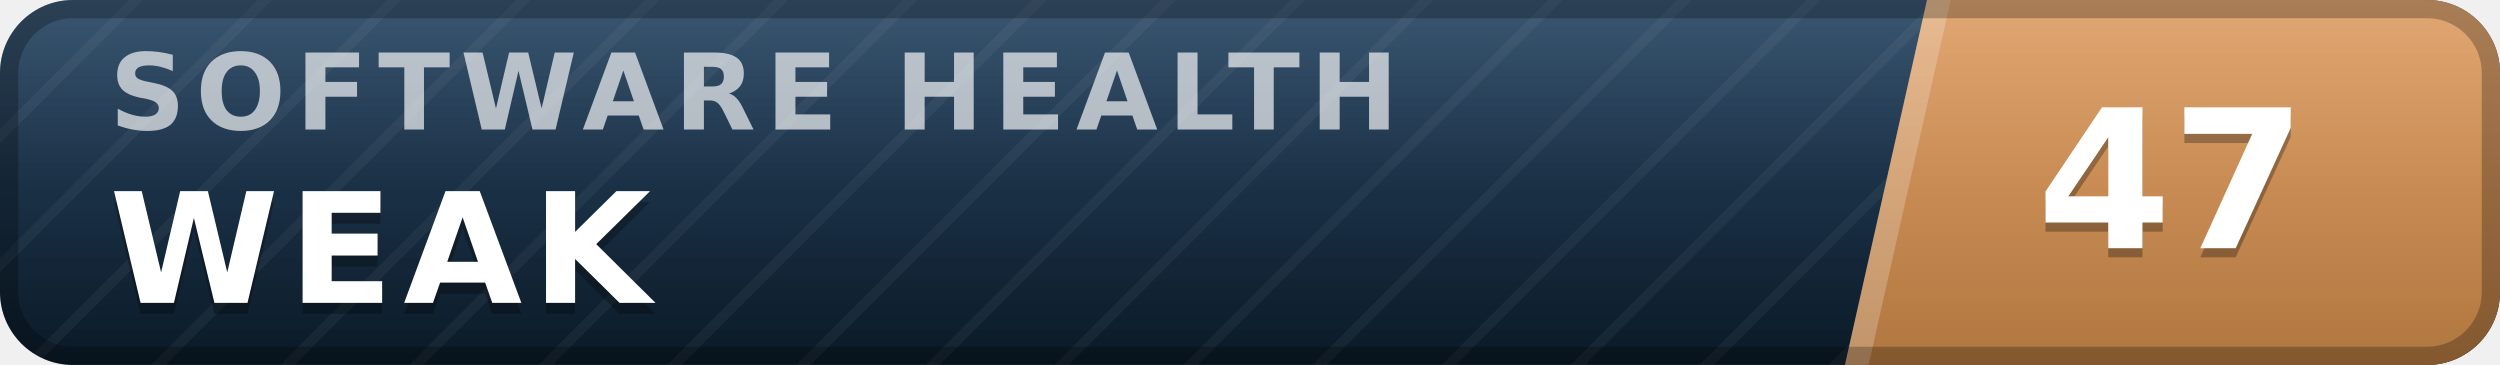
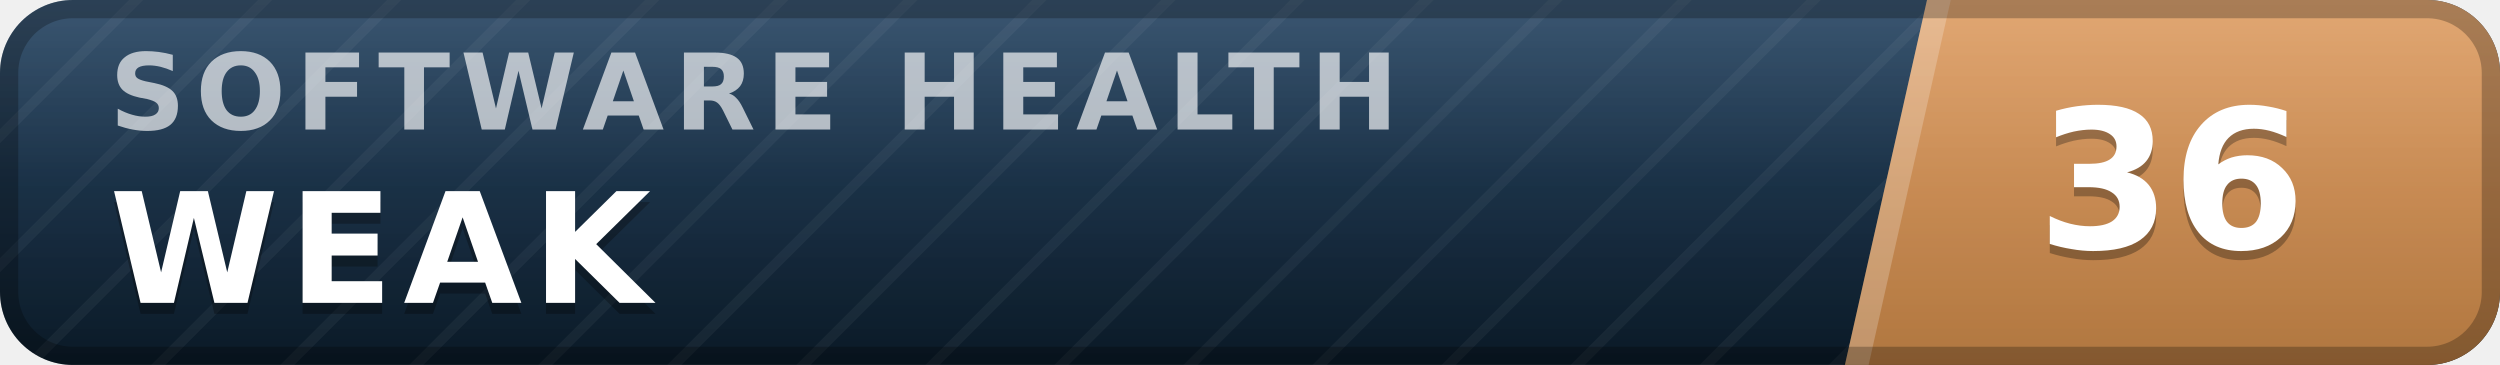
- <svg xmlns="http://www.w3.org/2000/svg" width="137" height="20" viewBox="0 0 137 20" role="img" aria-label="inspect.software software health index 47 of 100, weak" font-family="Verdana,DejaVu Sans,Geneva,sans-serif">
+ <svg xmlns="http://www.w3.org/2000/svg" width="137" height="20" viewBox="0 0 137 20" role="img" aria-label="inspect.software software health index 36 of 100, weak" font-family="Verdana,DejaVu Sans,Geneva,sans-serif">
  <defs>
    <linearGradient id="plate" x1="0" y1="0" x2="0" y2="1">
      <stop offset="0" stop-color="#1d3d5c" />
      <stop offset="1" stop-color="#0a1926" />
    </linearGradient>
    <linearGradient id="endplate" x1="0" y1="0" x2="0" y2="1">
      <stop offset="0" stop-color="#dd9a5e" />
      <stop offset="1" stop-color="#b0763f" />
    </linearGradient>
    <linearGradient id="gloss" x1="0" y1="0" x2="0" y2="1">
      <stop offset="0" stop-color="#fff" stop-opacity=".13" />
      <stop offset=".5" stop-color="#fff" stop-opacity=".03" />
      <stop offset="1" stop-color="#fff" stop-opacity="0" />
    </linearGradient>
    <pattern id="guilloche" width="5" height="5" patternUnits="userSpaceOnUse" patternTransform="rotate(45)">
      <line x1="0" y1="0" x2="0" y2="5" stroke="#fff" stroke-opacity=".045" stroke-width="1.1" />
    </pattern>
    <clipPath id="rounded">
      <rect width="137" height="20" rx="4" />
    </clipPath>
  </defs>
  <g clip-path="url(#rounded)">
    <rect width="137" height="20" fill="url(#plate)" />
    <rect width="137" height="20" fill="url(#guilloche)" />
    <polygon points="105.6,0 137,0 137,20 101.1,20" fill="url(#endplate)" />
    <polygon points="105.6,0 106.9,0 102.4,20 101.1,20" fill="#fff" fill-opacity=".22" />
    <text x="6.0" y="7.1" font-size="5.8" letter-spacing="0.55" fill="#fff" fill-opacity=".66" font-weight="bold" textLength="76.3" lengthAdjust="spacing">SOFTWARE HEALTH</text>
    <text x="6.0" y="17.2" font-size="8.4" fill="#000" fill-opacity=".3" font-weight="bold" letter-spacing="0.55" textLength="30.3" lengthAdjust="spacing">WEAK</text>
    <text x="6.0" y="16.6" font-size="8.4" fill="#fff" font-weight="bold" letter-spacing="0.55" textLength="30.3" lengthAdjust="spacing">WEAK</text>
-     <text x="119.0" y="14.1" font-size="10.6" fill="#000" fill-opacity=".3" font-weight="bold" text-anchor="middle">47</text>
-     <text x="119.0" y="13.6" font-size="10.6" fill="#fff" font-weight="bold" text-anchor="middle">47</text>
+     <text x="119.0" y="14.1" font-size="10.6" fill="#000" fill-opacity=".3" font-weight="bold" text-anchor="middle">36</text>
+     <text x="119.0" y="13.6" font-size="10.6" fill="#fff" font-weight="bold" text-anchor="middle">36</text>
    <rect width="137" height="20" fill="url(#gloss)" />
  </g>
  <rect x=".5" y=".5" width="136" height="19" rx="3.5" fill="none" stroke="#000" stroke-opacity=".25" />
</svg>
